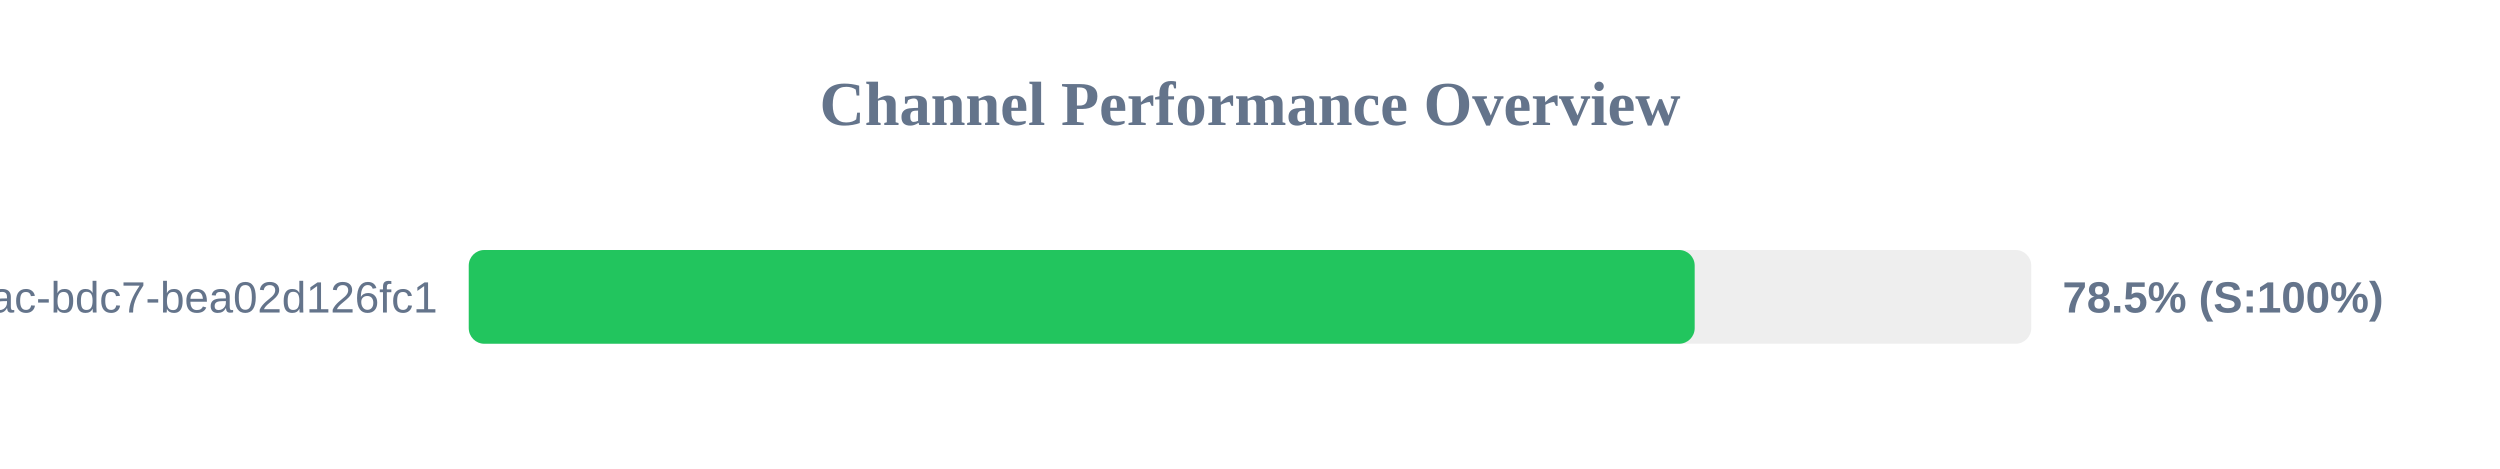
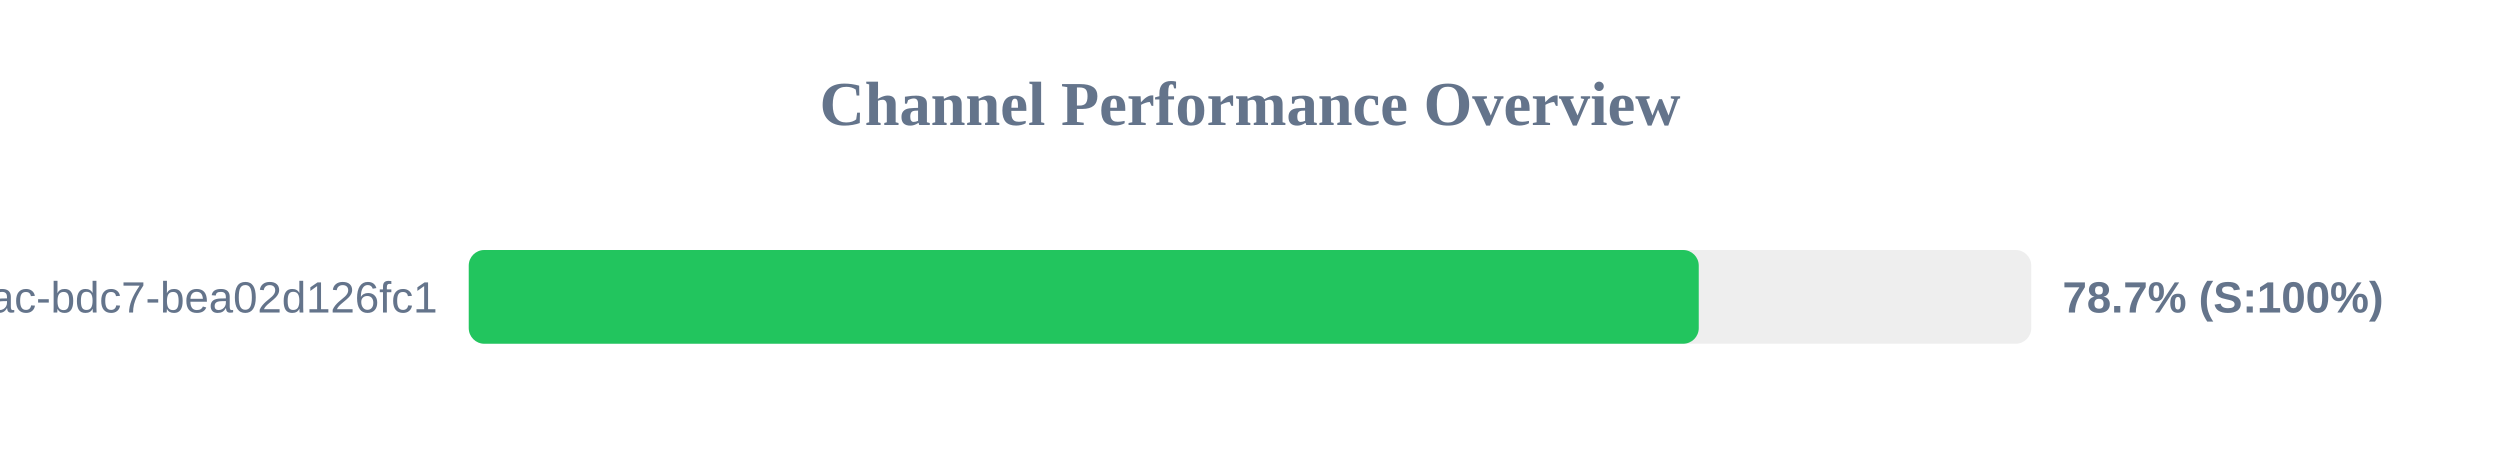
<svg xmlns="http://www.w3.org/2000/svg" width="800" height="150" version="1.1">
  <style>
        .row { font: 14px Arial; fill: #64748b; }
        .score { font: bold 14px Arial; fill: #64748b; }
    </style>
  <text x="400" y="40" text-anchor="middle" font-size="20px" font-weight="bold" fill="#64748b">Channel Performance Overview</text>
  <rect x="150" y="80" width="500" height="30" fill="#eee" rx="5" />
-   <rect x="150" y="80" width="392.3" height="30" fill="#22c55e" rx="5" />
+   <rect x="150" y="80" width="393.6" height="30" fill="#22c55e" rx="5" />
  <text x="140" y="100" text-anchor="end" class="row">?uuid=e31ad3e6-e341-42ac-bdc7-bea02d126fc1</text>
-   <text x="660" y="100" text-anchor="start" class="score">78.5% (S:100%)</text>
+   <text x="660" y="100" text-anchor="start" class="score">78.7% (S:100%)</text>
</svg>
